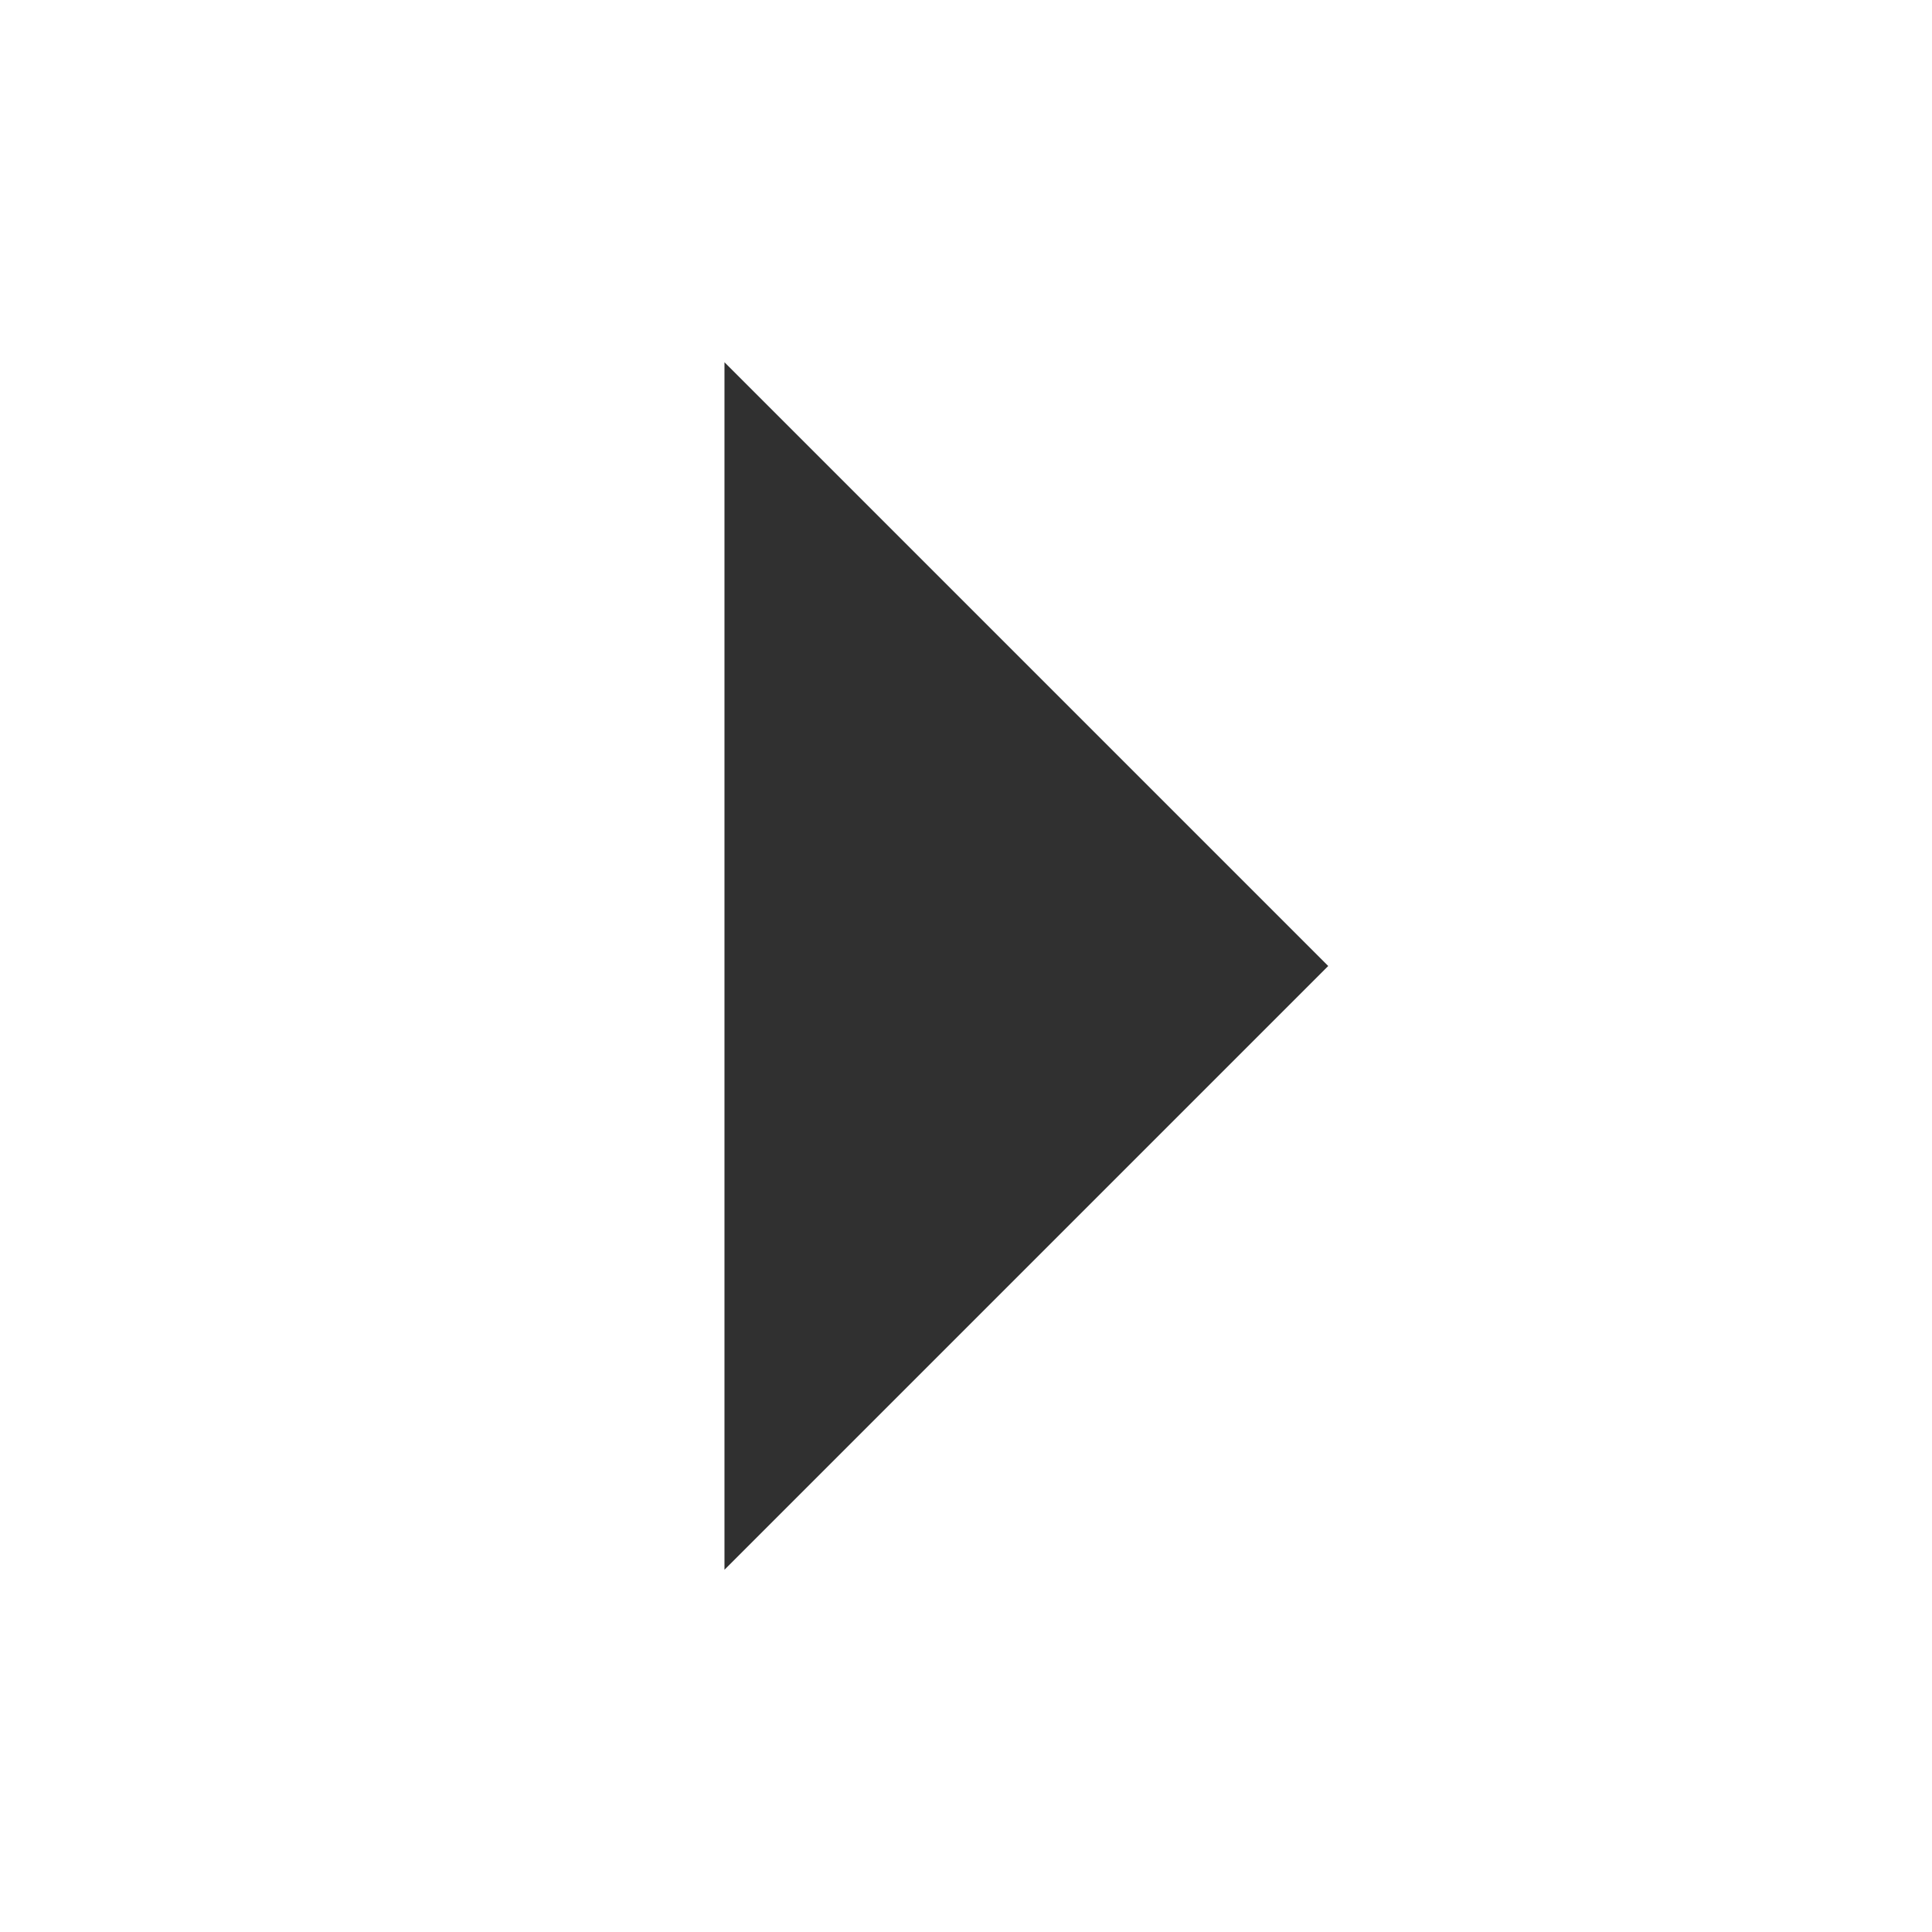
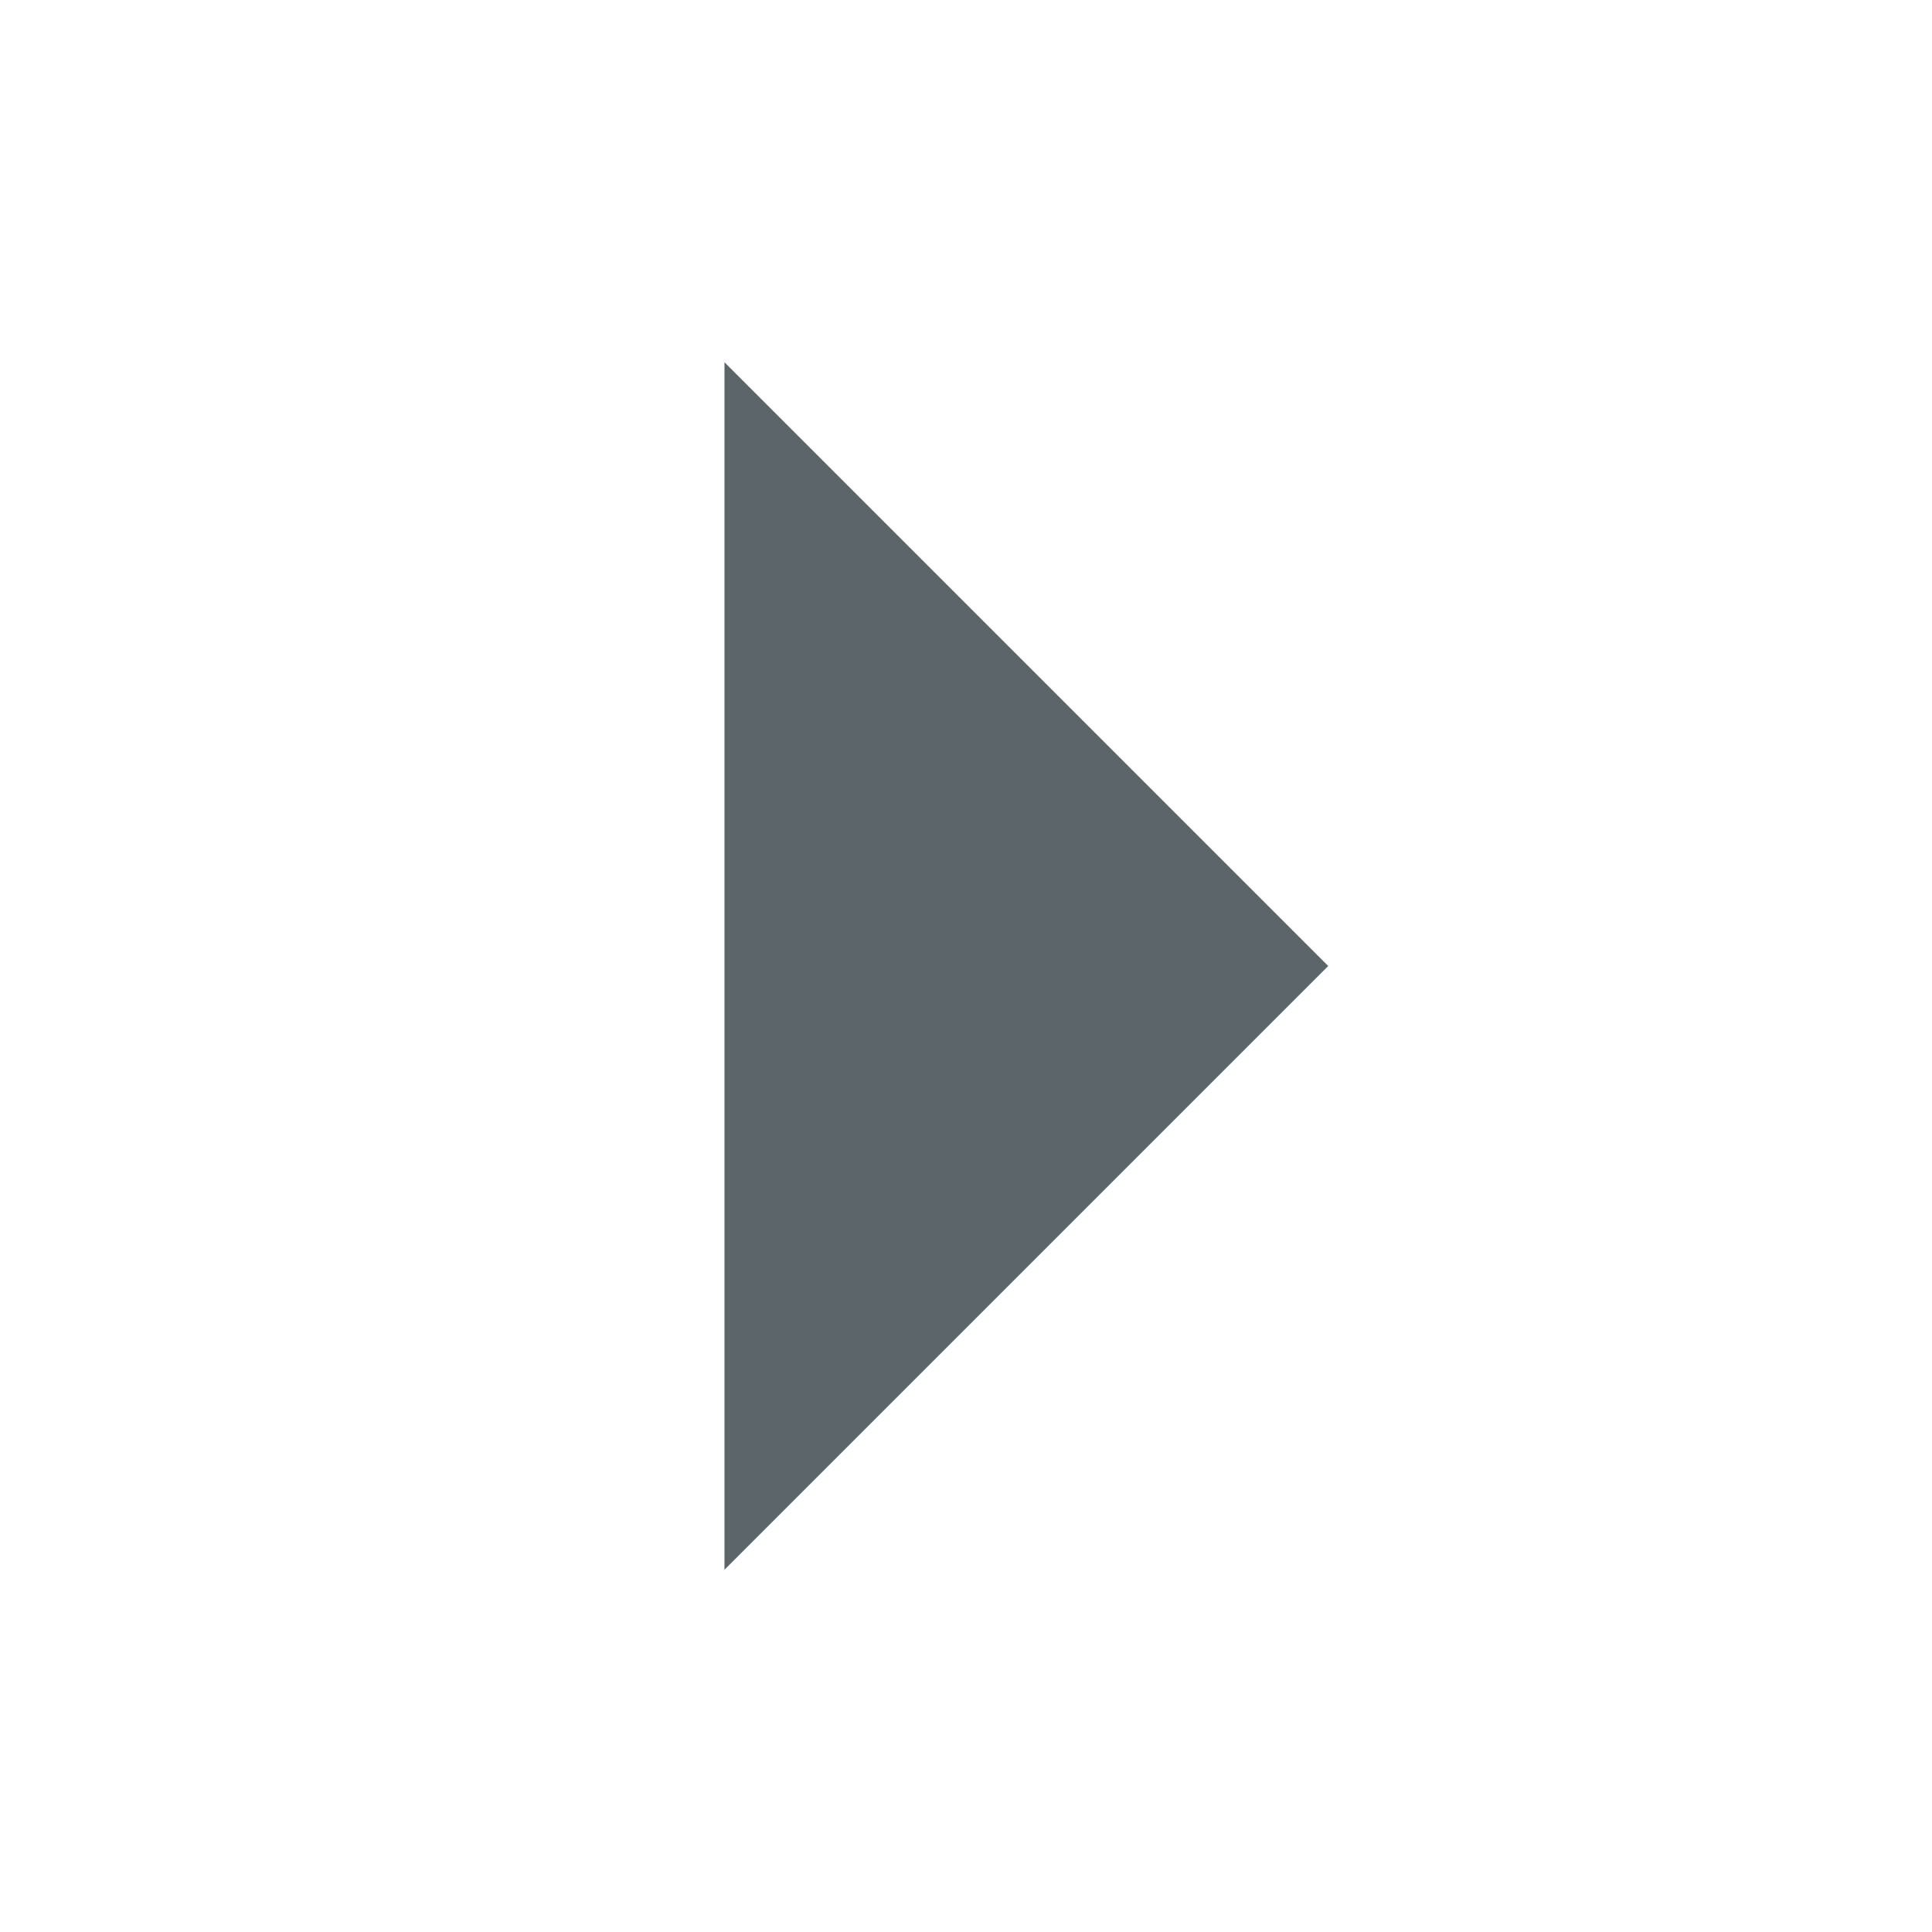
<svg xmlns="http://www.w3.org/2000/svg" height="16" id="svg7384" version="1.1" width="16">
  <defs id="defs7386" />
  <g id="layer9" style="display:inline" transform="translate(-301.0002,-807)" />
  <g id="layer10" style="display:inline" transform="translate(-301.0002,-807)" />
  <g id="layer11" transform="translate(-301.0002,-807)" />
  <g id="layer13" style="display:inline" transform="translate(-301.0002,-807)" />
  <g id="layer14" transform="translate(-301.0002,-807)" />
  <g id="layer15" style="display:inline" transform="translate(-301.0002,-807)" />
  <g id="g71291" style="display:inline" transform="translate(-301.0002,-807)" />
  <g id="g4953" style="display:inline" transform="translate(-301.0002,-807)" />
  <g id="layer12" style="display:inline" transform="translate(-301.0002,-807)">
-     <path d="m 307,820 5,-5 -5,-5 z" id="path6412" style="fill:#111111;fill-opacity:1;stroke:none;opacity:0.87" />
+     <path d="m 307,820 5,-5 -5,-5 z" id="path6412" style="fill:#263238;fill-opacity:0.75;stroke:none" />
  </g>
</svg>
